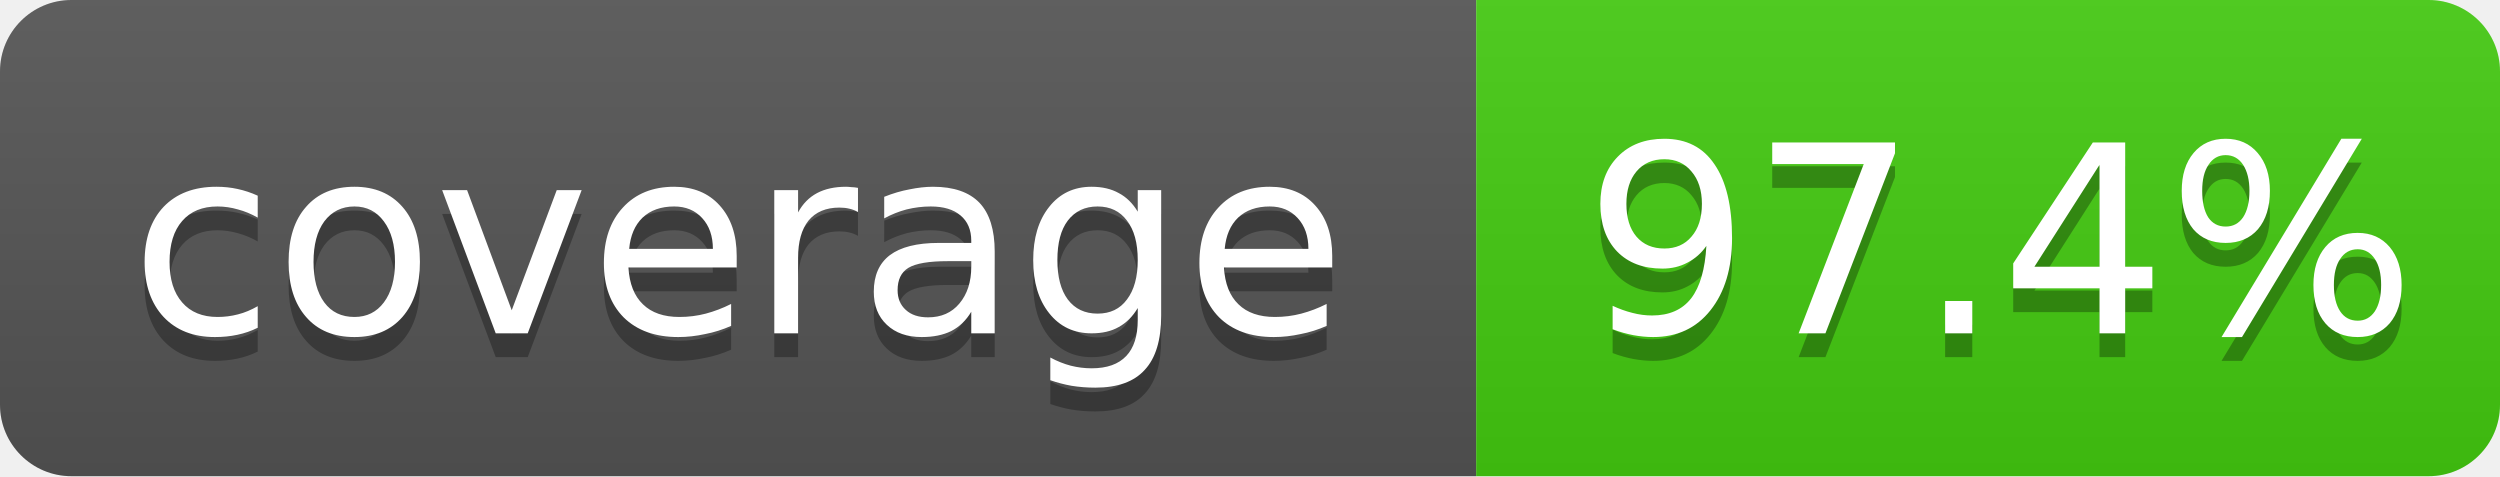
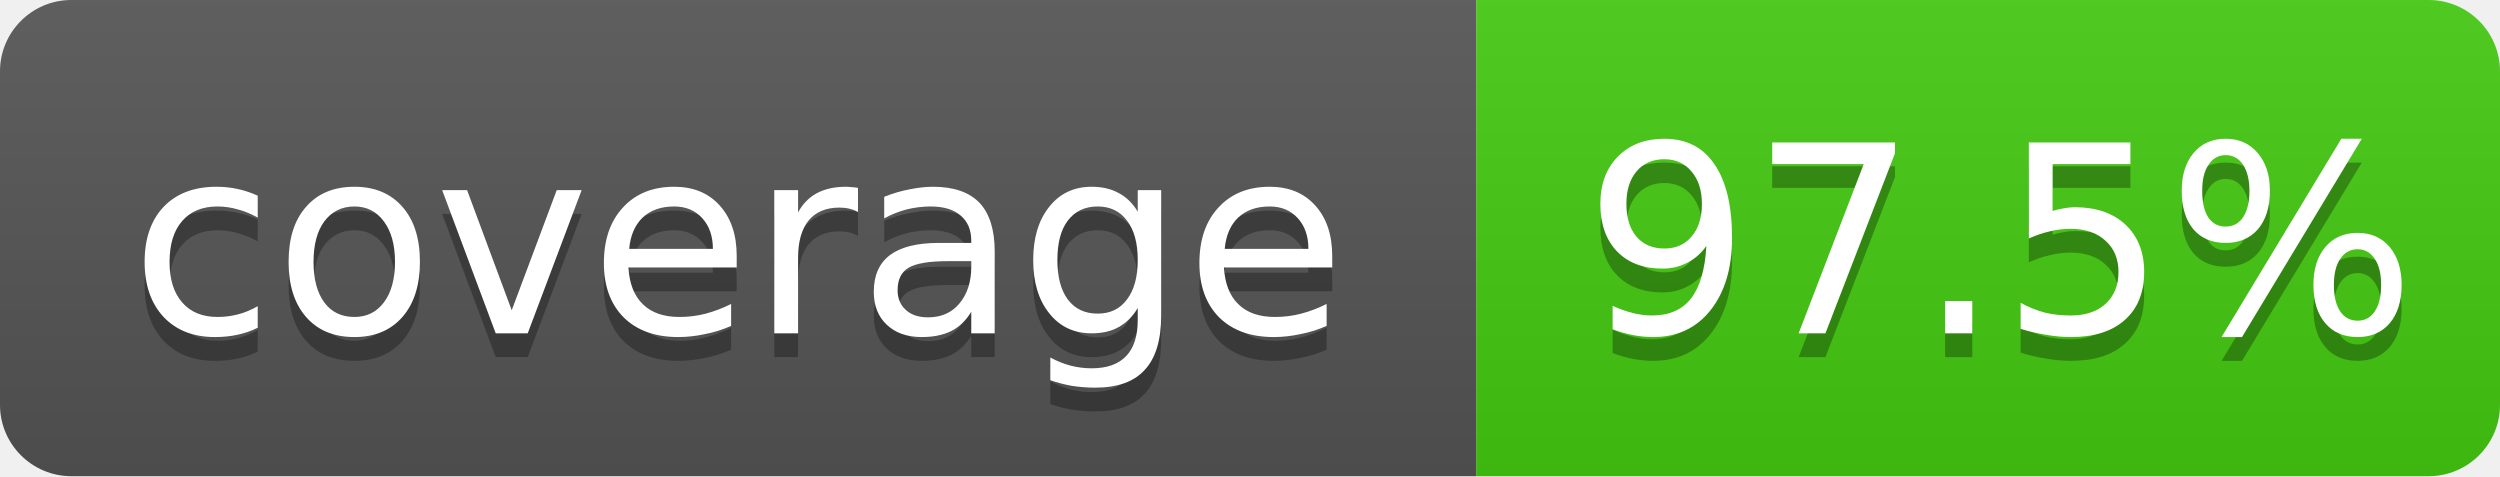
- <svg xmlns="http://www.w3.org/2000/svg" width="105" height="20" role="img" aria-label="coverage: 97.4%">
+ <svg xmlns="http://www.w3.org/2000/svg" width="105" height="20" role="img" aria-label="coverage: 97.5%">
  <linearGradient id="shine" x2="0" y2="100%">
    <stop offset="0" stop-color="#bbb" stop-opacity=".1" />
    <stop offset="1" stop-opacity=".1" />
  </linearGradient>
  <clipPath id="rounded">
    <rect width="105" height="20" rx="3" fill="#fff" />
  </clipPath>
  <g clip-path="url(#rounded)">
    <rect width="62" height="20" fill="#555" />
    <rect x="62" width="43" height="20" fill="#4c1" />
    <rect width="105" height="20" fill="url(#shine)" />
  </g>
  <g fill="#fff" text-anchor="middle" font-family="Verdana,Geneva,DejaVu Sans,sans-serif" font-size="11">
    <text x="31" y="15" fill="#010101" fill-opacity=".3">coverage</text>
    <text x="31" y="14">coverage</text>
-     <text x="84" y="15" fill="#010101" fill-opacity=".3">97.4%</text>
-     <text x="84" y="14">97.4%</text>
+     <text x="84" y="15" fill="#010101" fill-opacity=".3">97.5%</text>
+     <text x="84" y="14">97.5%</text>
  </g>
</svg>
